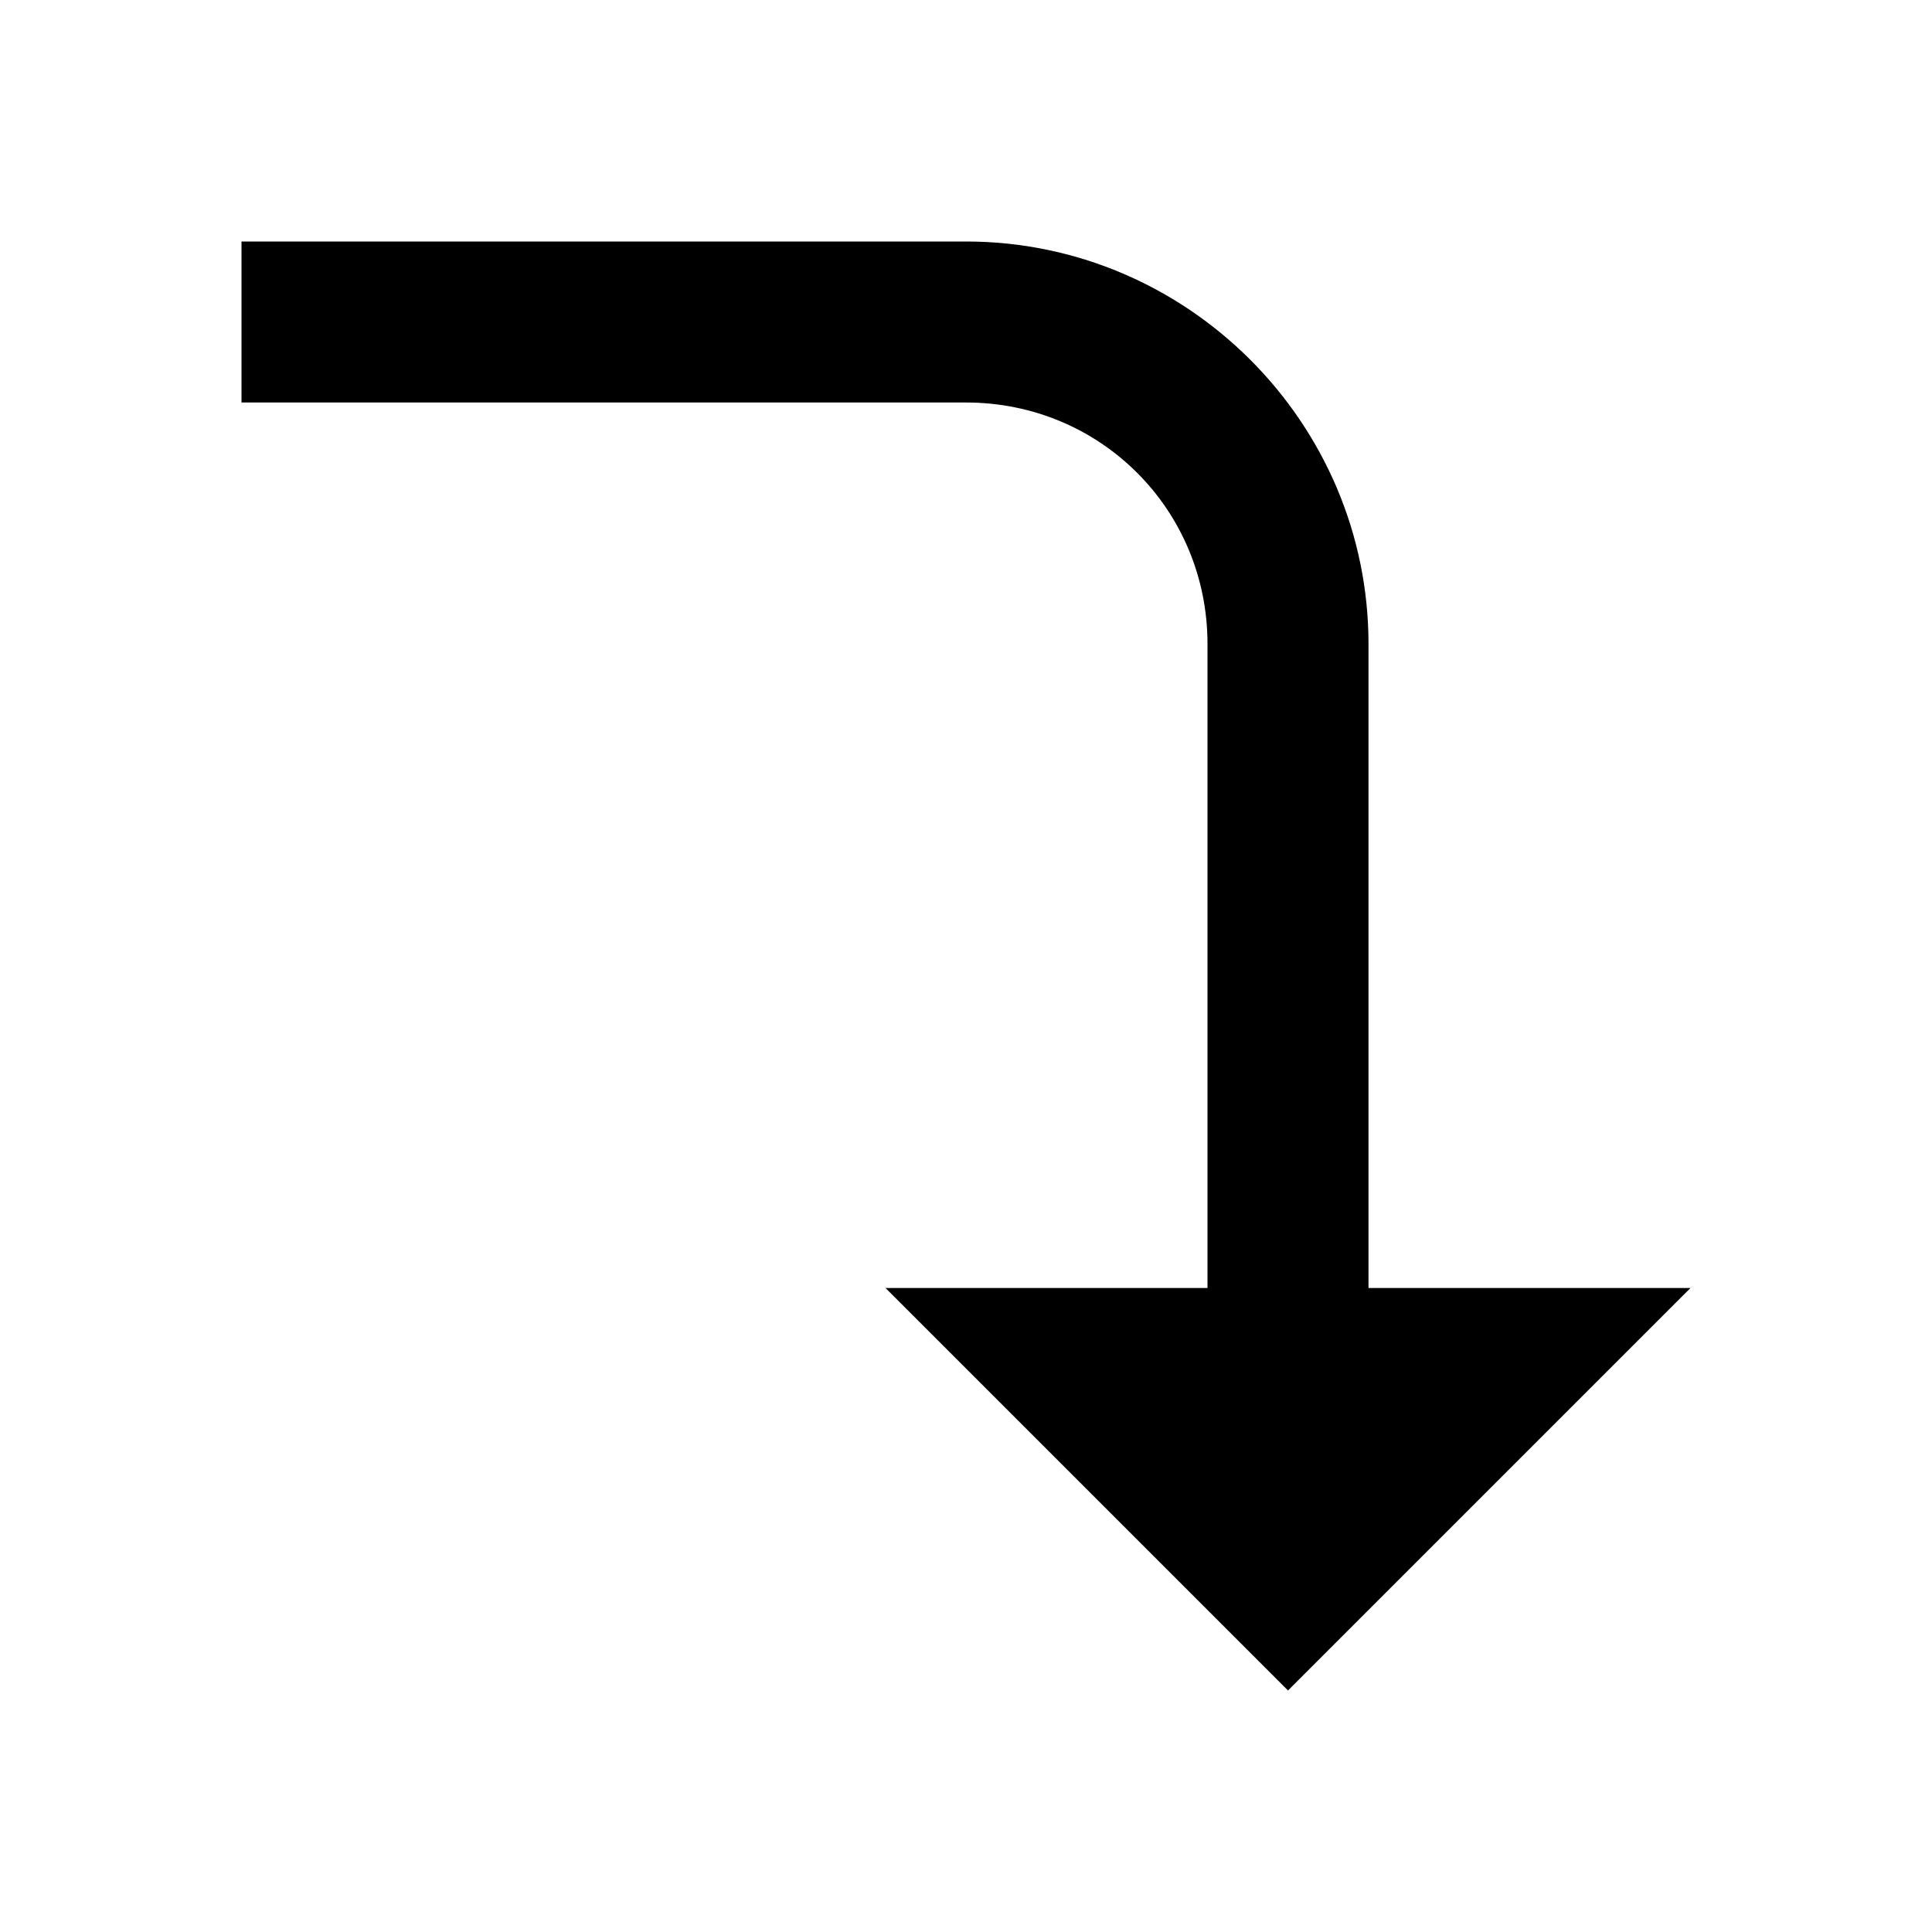
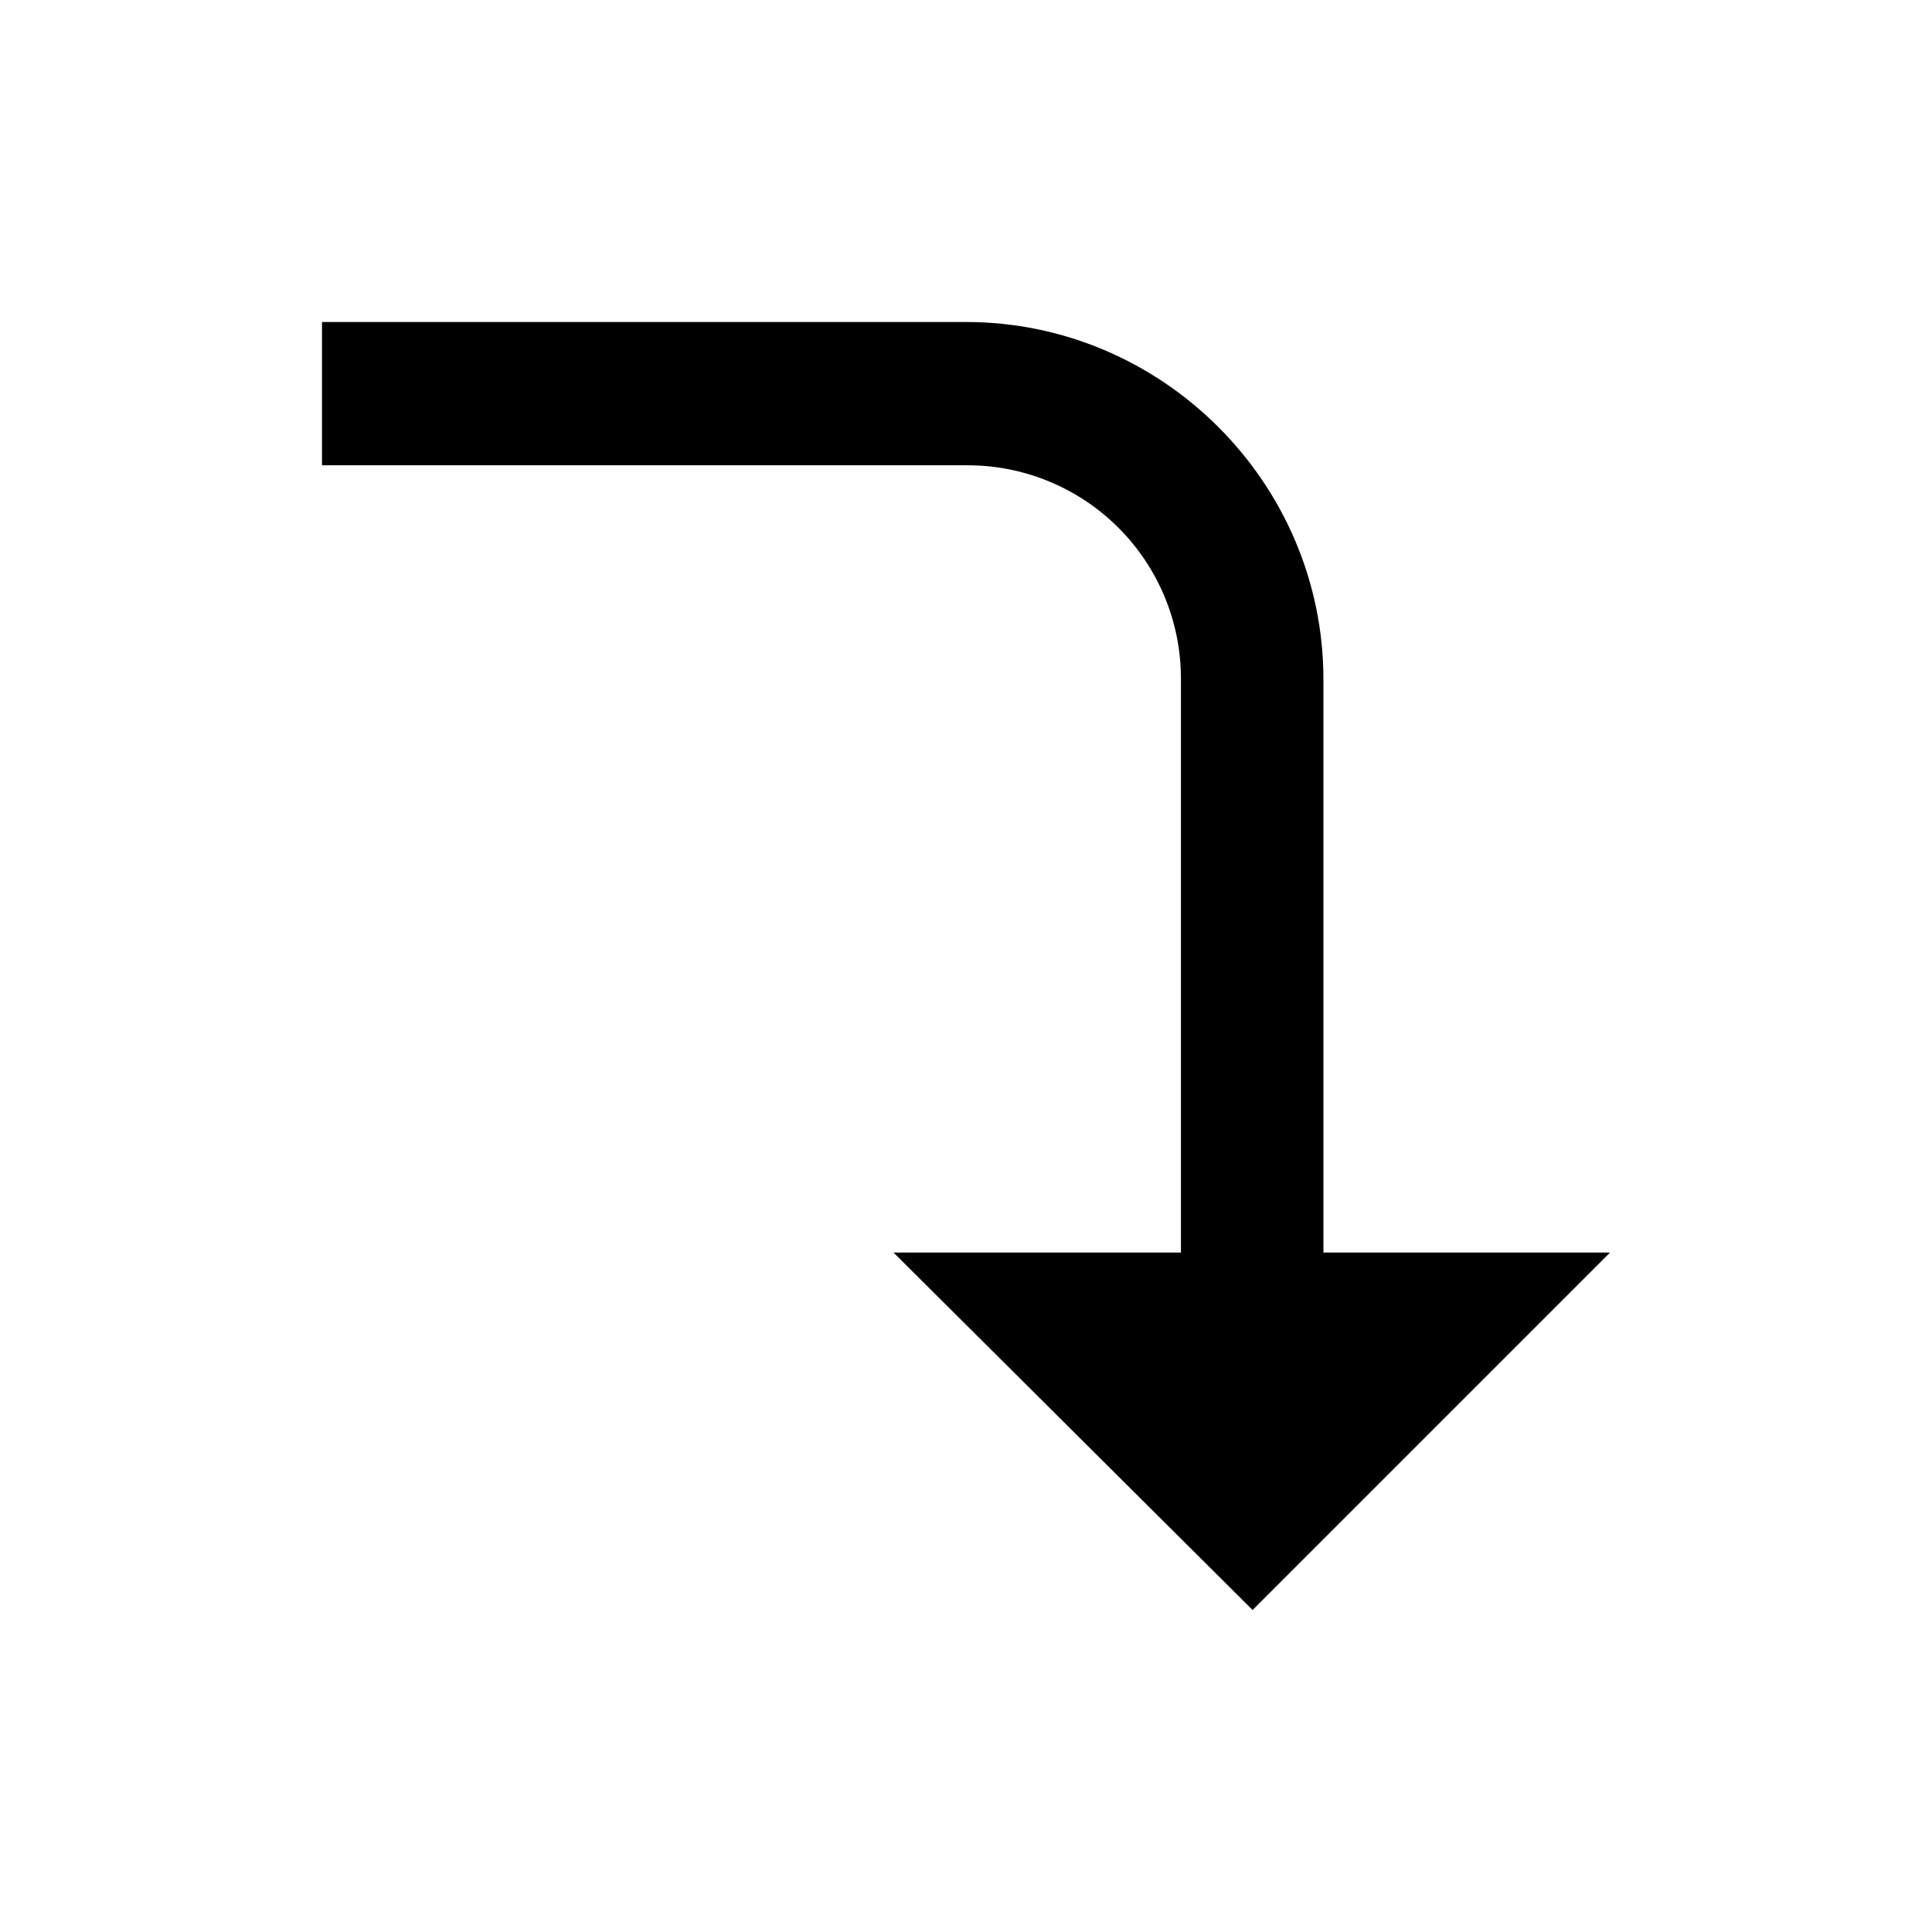
<svg viewBox="0 0 24 24">
-   <path d="M3 3v2h9c1.67 0 3 1.33 3 3v8h-4l5 5 5-5h-4V8c0-2.75-2.25-5-5-5H3Z" />
+   <path d="M4 4v1.78h8a2.65 2.65 0 0 1 2.67 2.66v7.12H11.1L15.56 20 20 15.56h-3.56V8.44C16.44 6 14.44 4 12 4H4Z" />
</svg>
